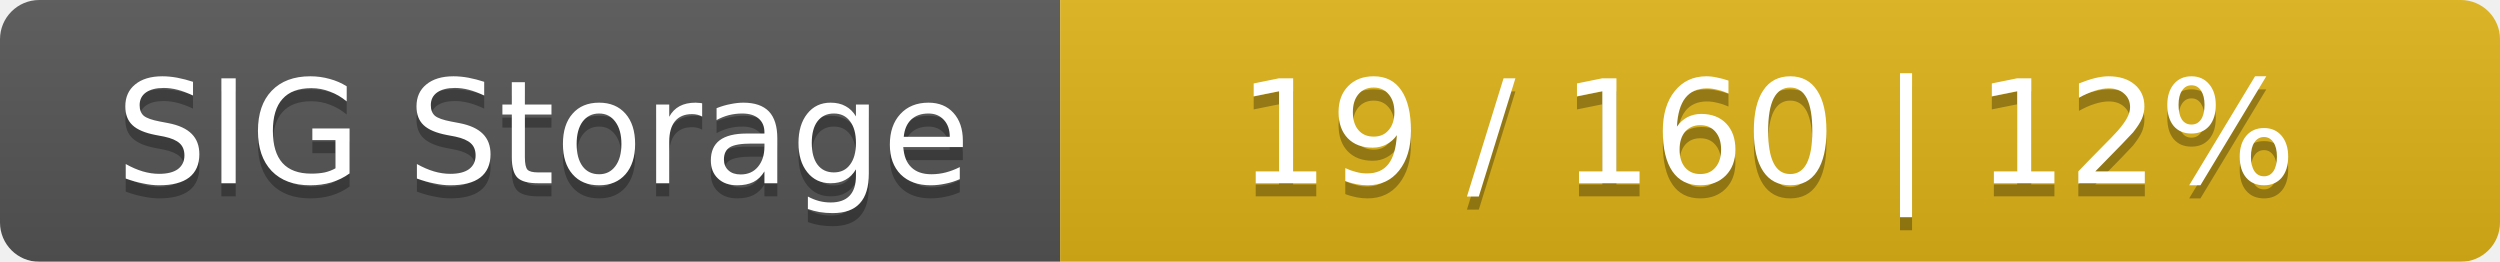
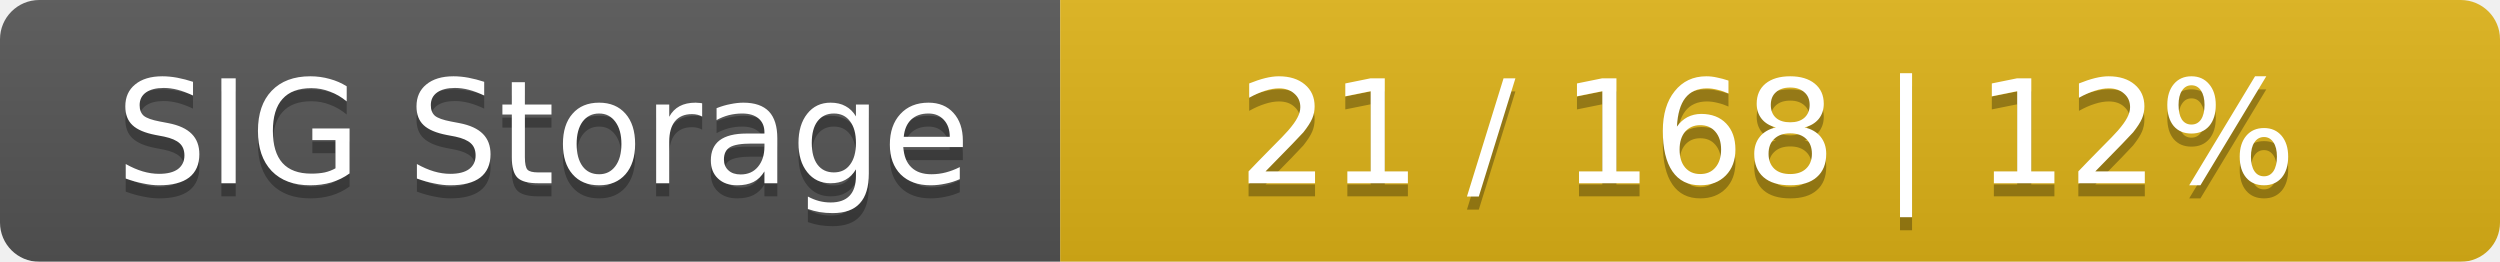
<svg xmlns="http://www.w3.org/2000/svg" width="191" height="20">
  <linearGradient id="smooth" x2="0" y2="100%">
    <stop offset="0" stop-color="#bbb" stop-opacity=".1" />
    <stop offset="1" stop-opacity=".1" />
  </linearGradient>
  <mask id="round">
    <rect width="191" height="20" rx="3" fill="#fff" />
  </mask>
  <g mask="url(#round)">
    <rect width="81" height="20" fill="#555" />
    <rect x="81" width="110" height="20" fill="#dfb317" />
    <rect width="191" height="20" fill="url(#smooth)" />
  </g>
  <g fill="#fff" text-anchor="middle" font-family="DejaVu Sans,Verdana,Geneva,sans-serif" font-size="11">
    <text x="41.5" y="15" fill="#010101" fill-opacity=".3">SIG Storage</text>
    <text x="41.5" y="14">SIG Storage</text>
-     <text x="135" y="15" fill="#010101" fill-opacity=".3">19 / 160    |    12%</text>
-     <text x="135" y="14">19 / 160    |    12%</text>
+     <text x="135" y="15" fill="#010101" fill-opacity=".3">21 / 168    |    12%</text>
+     <text x="135" y="14">21 / 168    |    12%</text>
  </g>
</svg>
